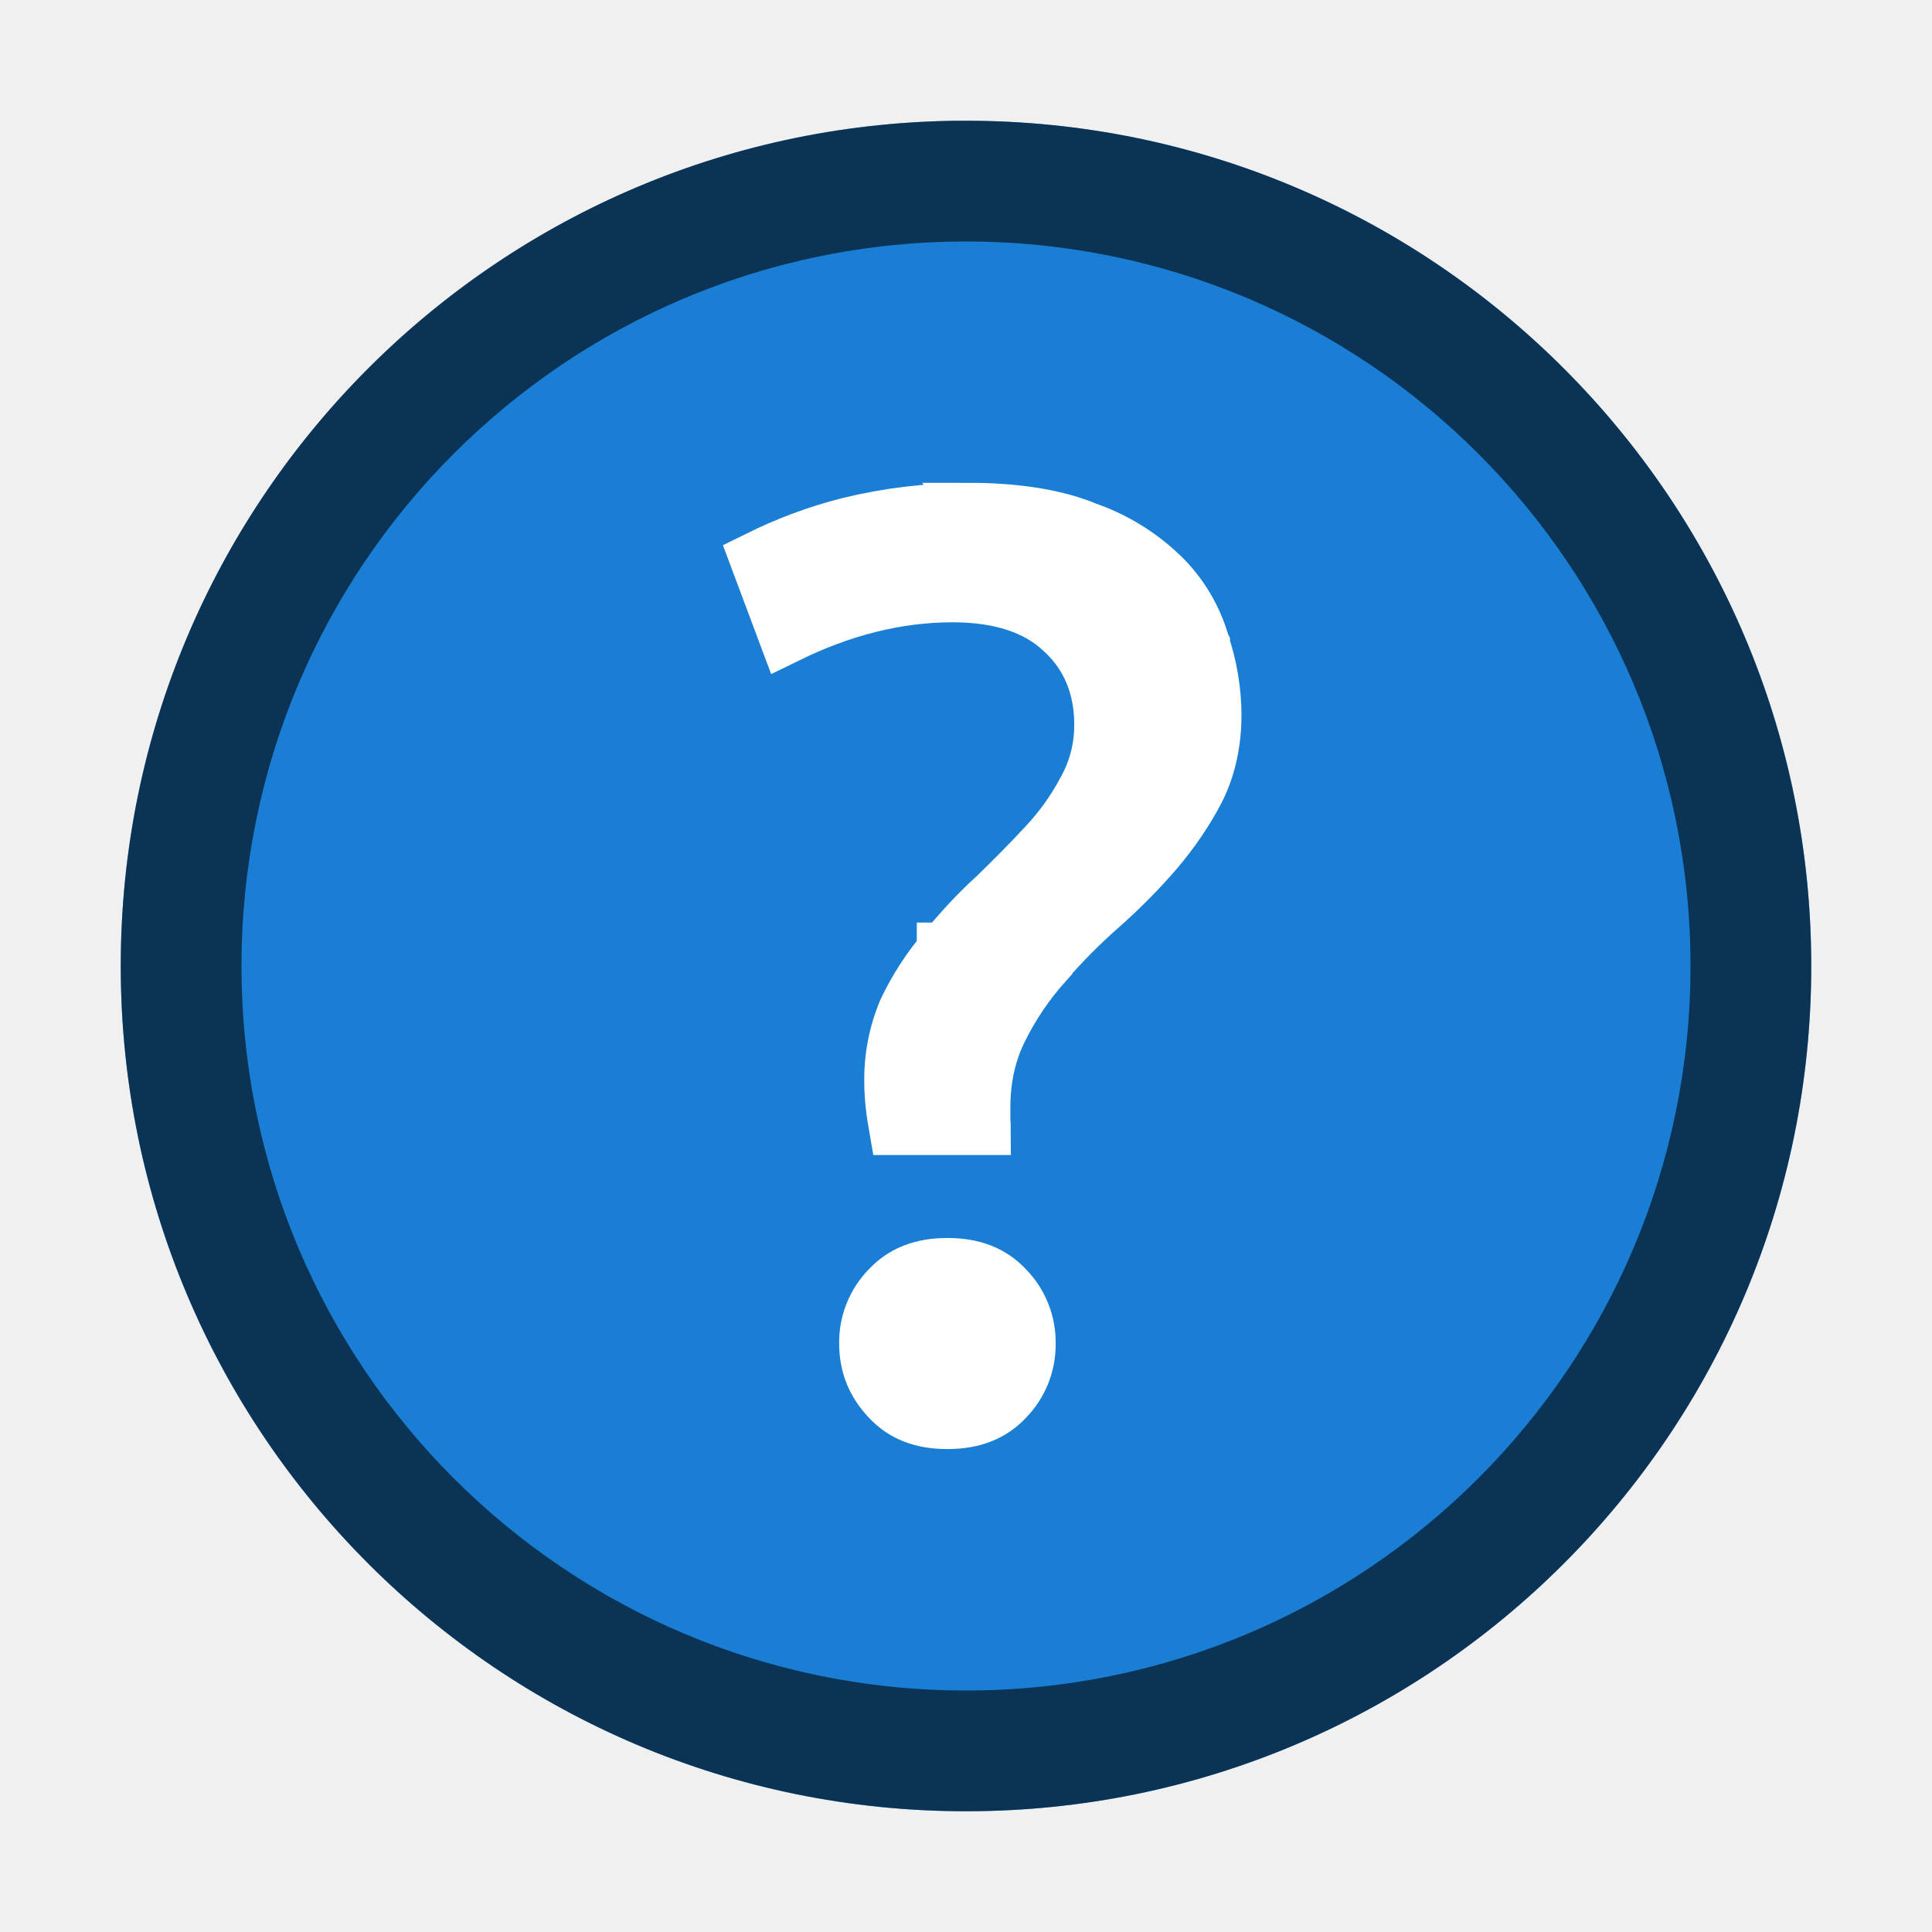
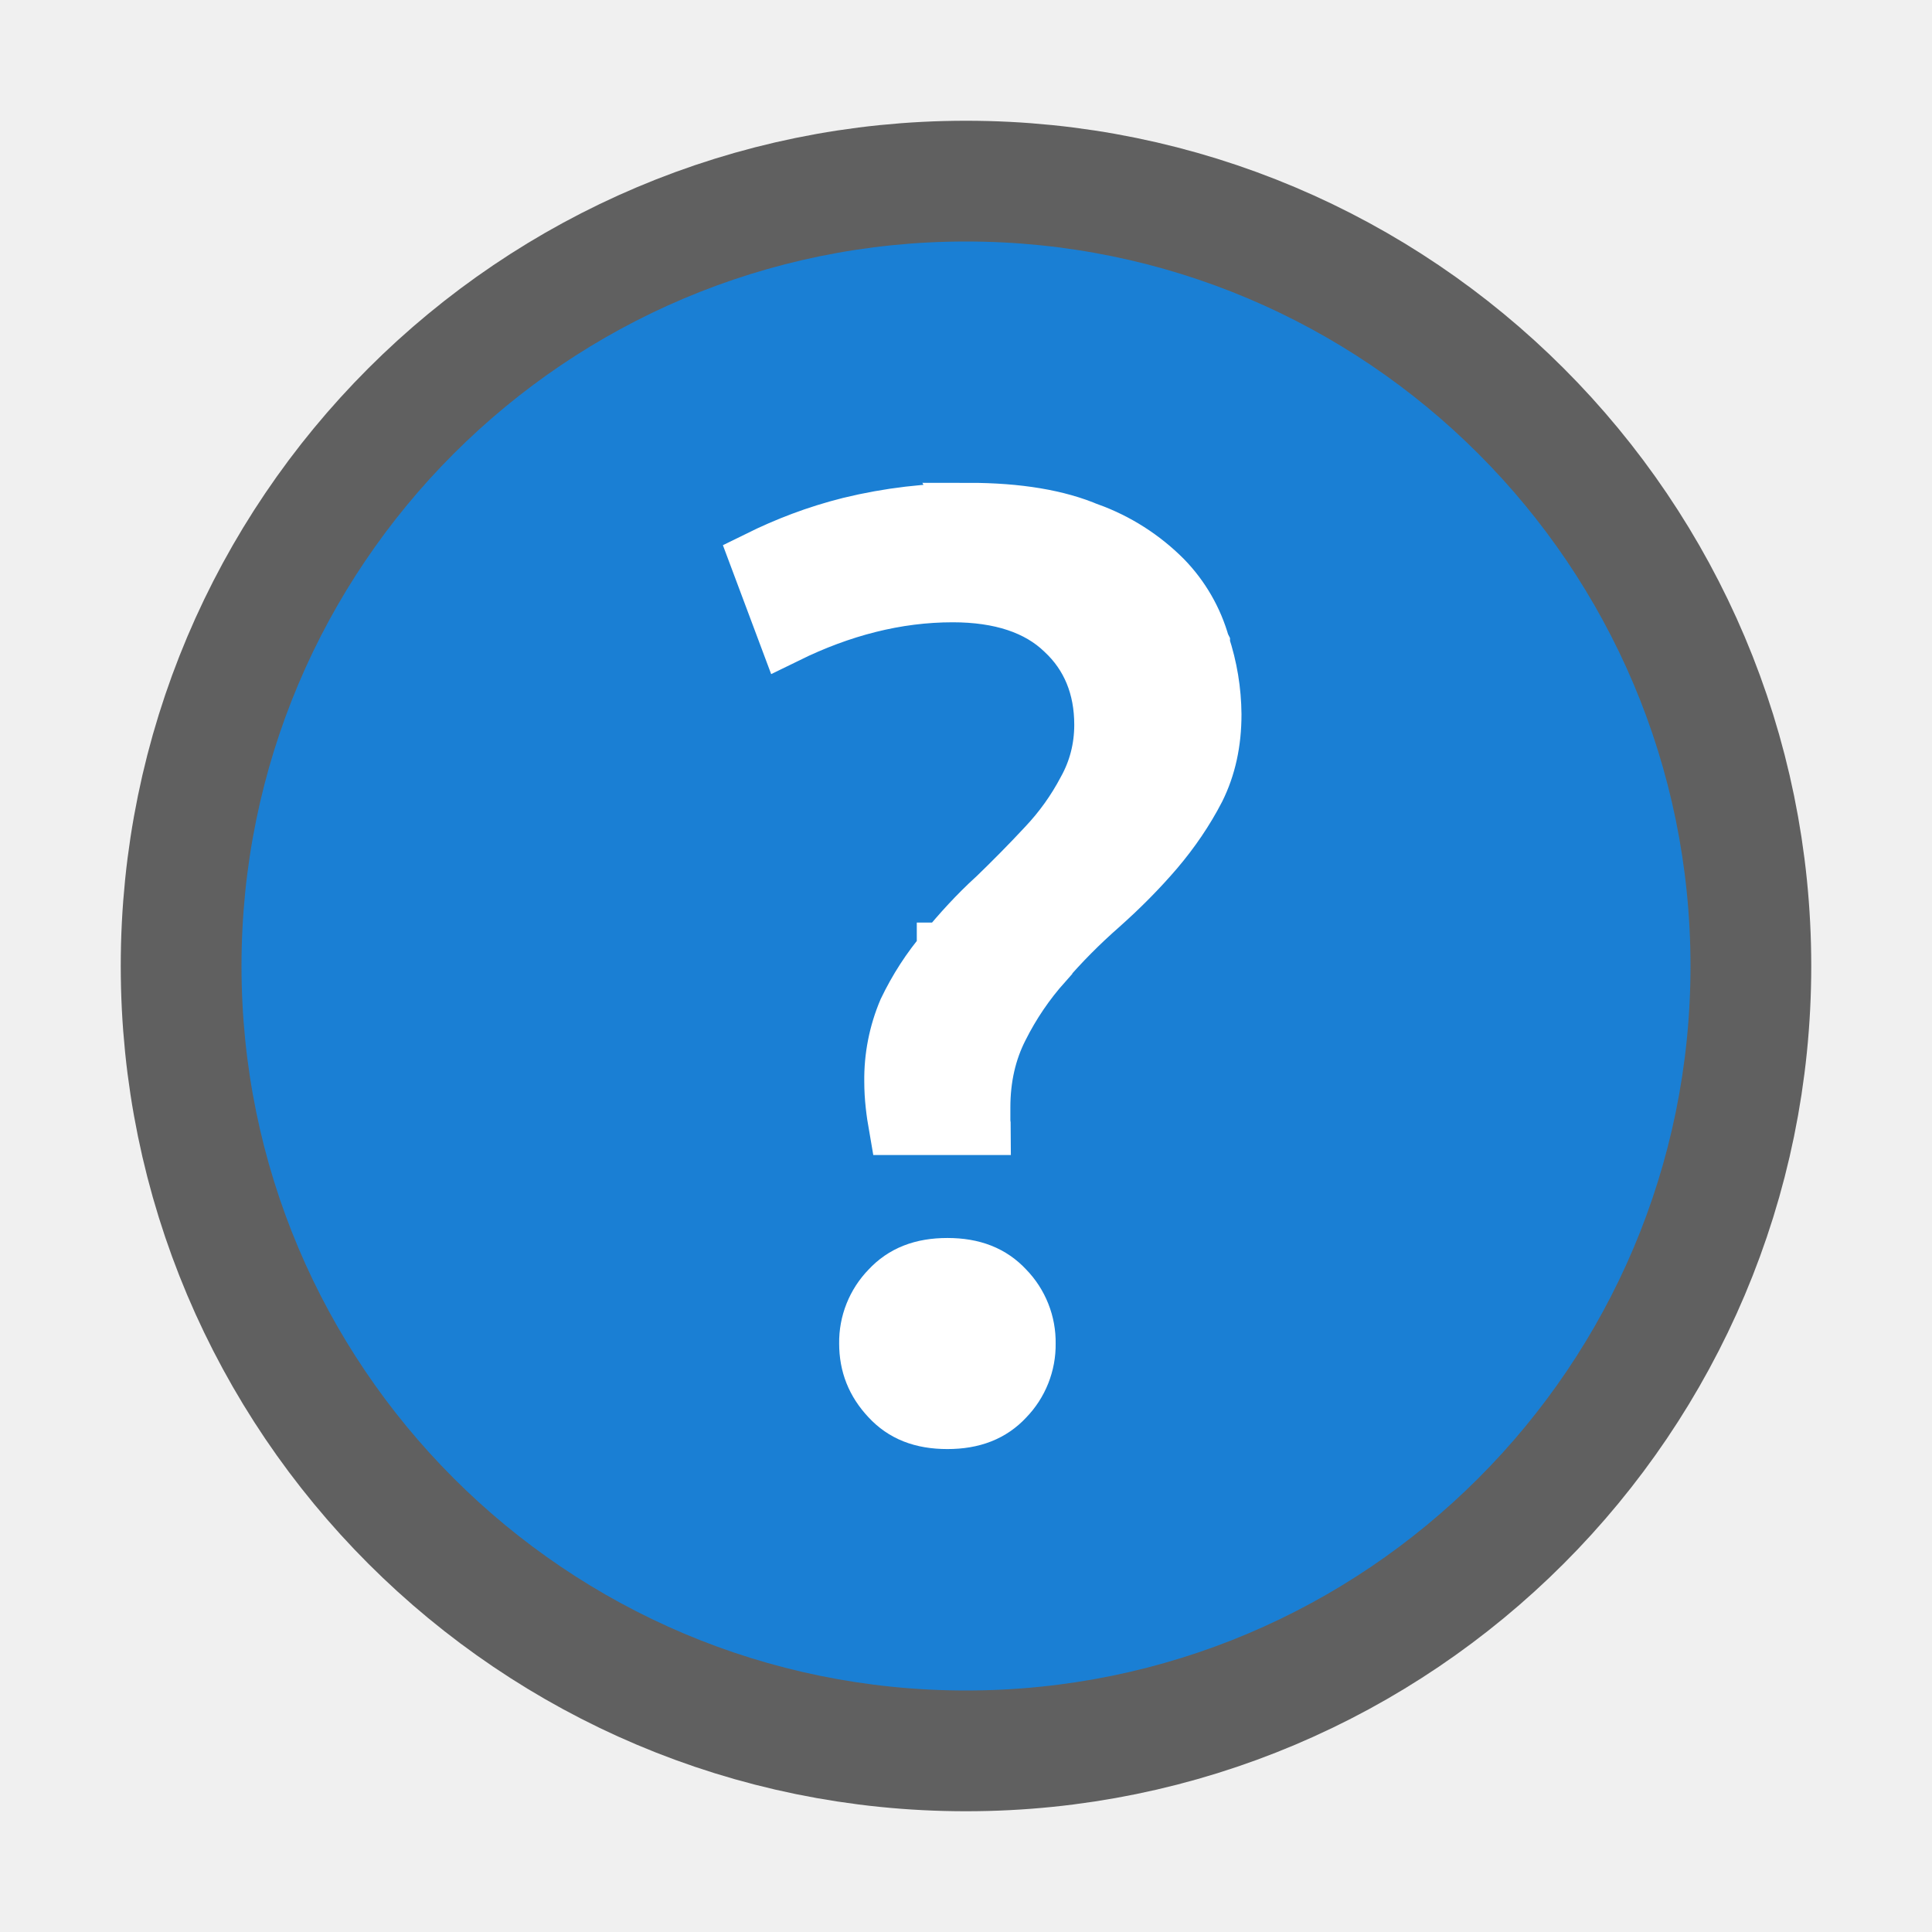
<svg xmlns="http://www.w3.org/2000/svg" viewBox="0 0 16 16">
-   <circle cx="8" cy="8" r="7" fill="#1a7fd4" />
+   <circle cx="8" cy="8" r="6" opacity=".6" stroke="#000" stroke-width="2" stroke-linecap="round" stroke-linejoin="round" />
+   <circle cx="8" cy="8" r="6" fill="#1a7fd4" />
  <path d="M8.021 4.236h0a4.08 4.08 0 00-.982.116c-.28.07-.528.167-.757.28l.234.625c.447-.219.905-.339 1.374-.339.394 0 .707.101.922.309.213.198.32.462.32.775 0 .195-.047.378-.14.545a2.09 2.09 0 01-.33.461c-.133.143-.274.286-.421.428h0l-.002.001c-.144.132-.28.279-.41.439h-.001v.001c-.128.15-.234.315-.32.494a1.448 1.448 0 00-.115.586c0 .13.016.253.037.373h.706c0-.015-.004-.028-.004-.043V9.17c0-.243.05-.464.15-.66.098-.196.22-.375.363-.535h0v-.002c.142-.166.298-.323.47-.474.165-.147.317-.3.454-.46.135-.159.25-.328.342-.506v0c.09-.181.135-.385.135-.617a1.87 1.87 0 00-.095-.573V5.34l-.001-.002a1.27 1.27 0 00-.313-.543 1.69 1.69 0 00-.621-.396h-.003c-.25-.108-.582-.165-.993-.165zm-.175 6.252c-.211 0-.365.062-.482.188a.63.63 0 00-.179.45c0 .175.058.321.179.45.117.127.27.189.482.189.21 0 .365-.062.482-.188a.632.632 0 00.179-.45.63.63 0 00-.179-.451c-.117-.126-.271-.188-.482-.188z" style="line-height:125%;-inkscape-font-specification:'Ubuntu Medium';text-align:center" font-weight="500" font-size="72.036" font-family="Ubuntu" letter-spacing="0" word-spacing="0" text-anchor="middle" fill="#fff" stroke="#fff" stroke-width=".471" />
-   <path d="M7.906 1A7 7 0 001 8a7 7 0 007 7 7 7 0 007-7 7 7 0 00-7-7 7 7 0 00-.094 0zM8 2a6 6 0 016 6 6 6 0 01-6 6 6 6 0 01-6-6 6 6 0 016-6z" opacity=".6" fill-rule="evenodd" />
</svg>
